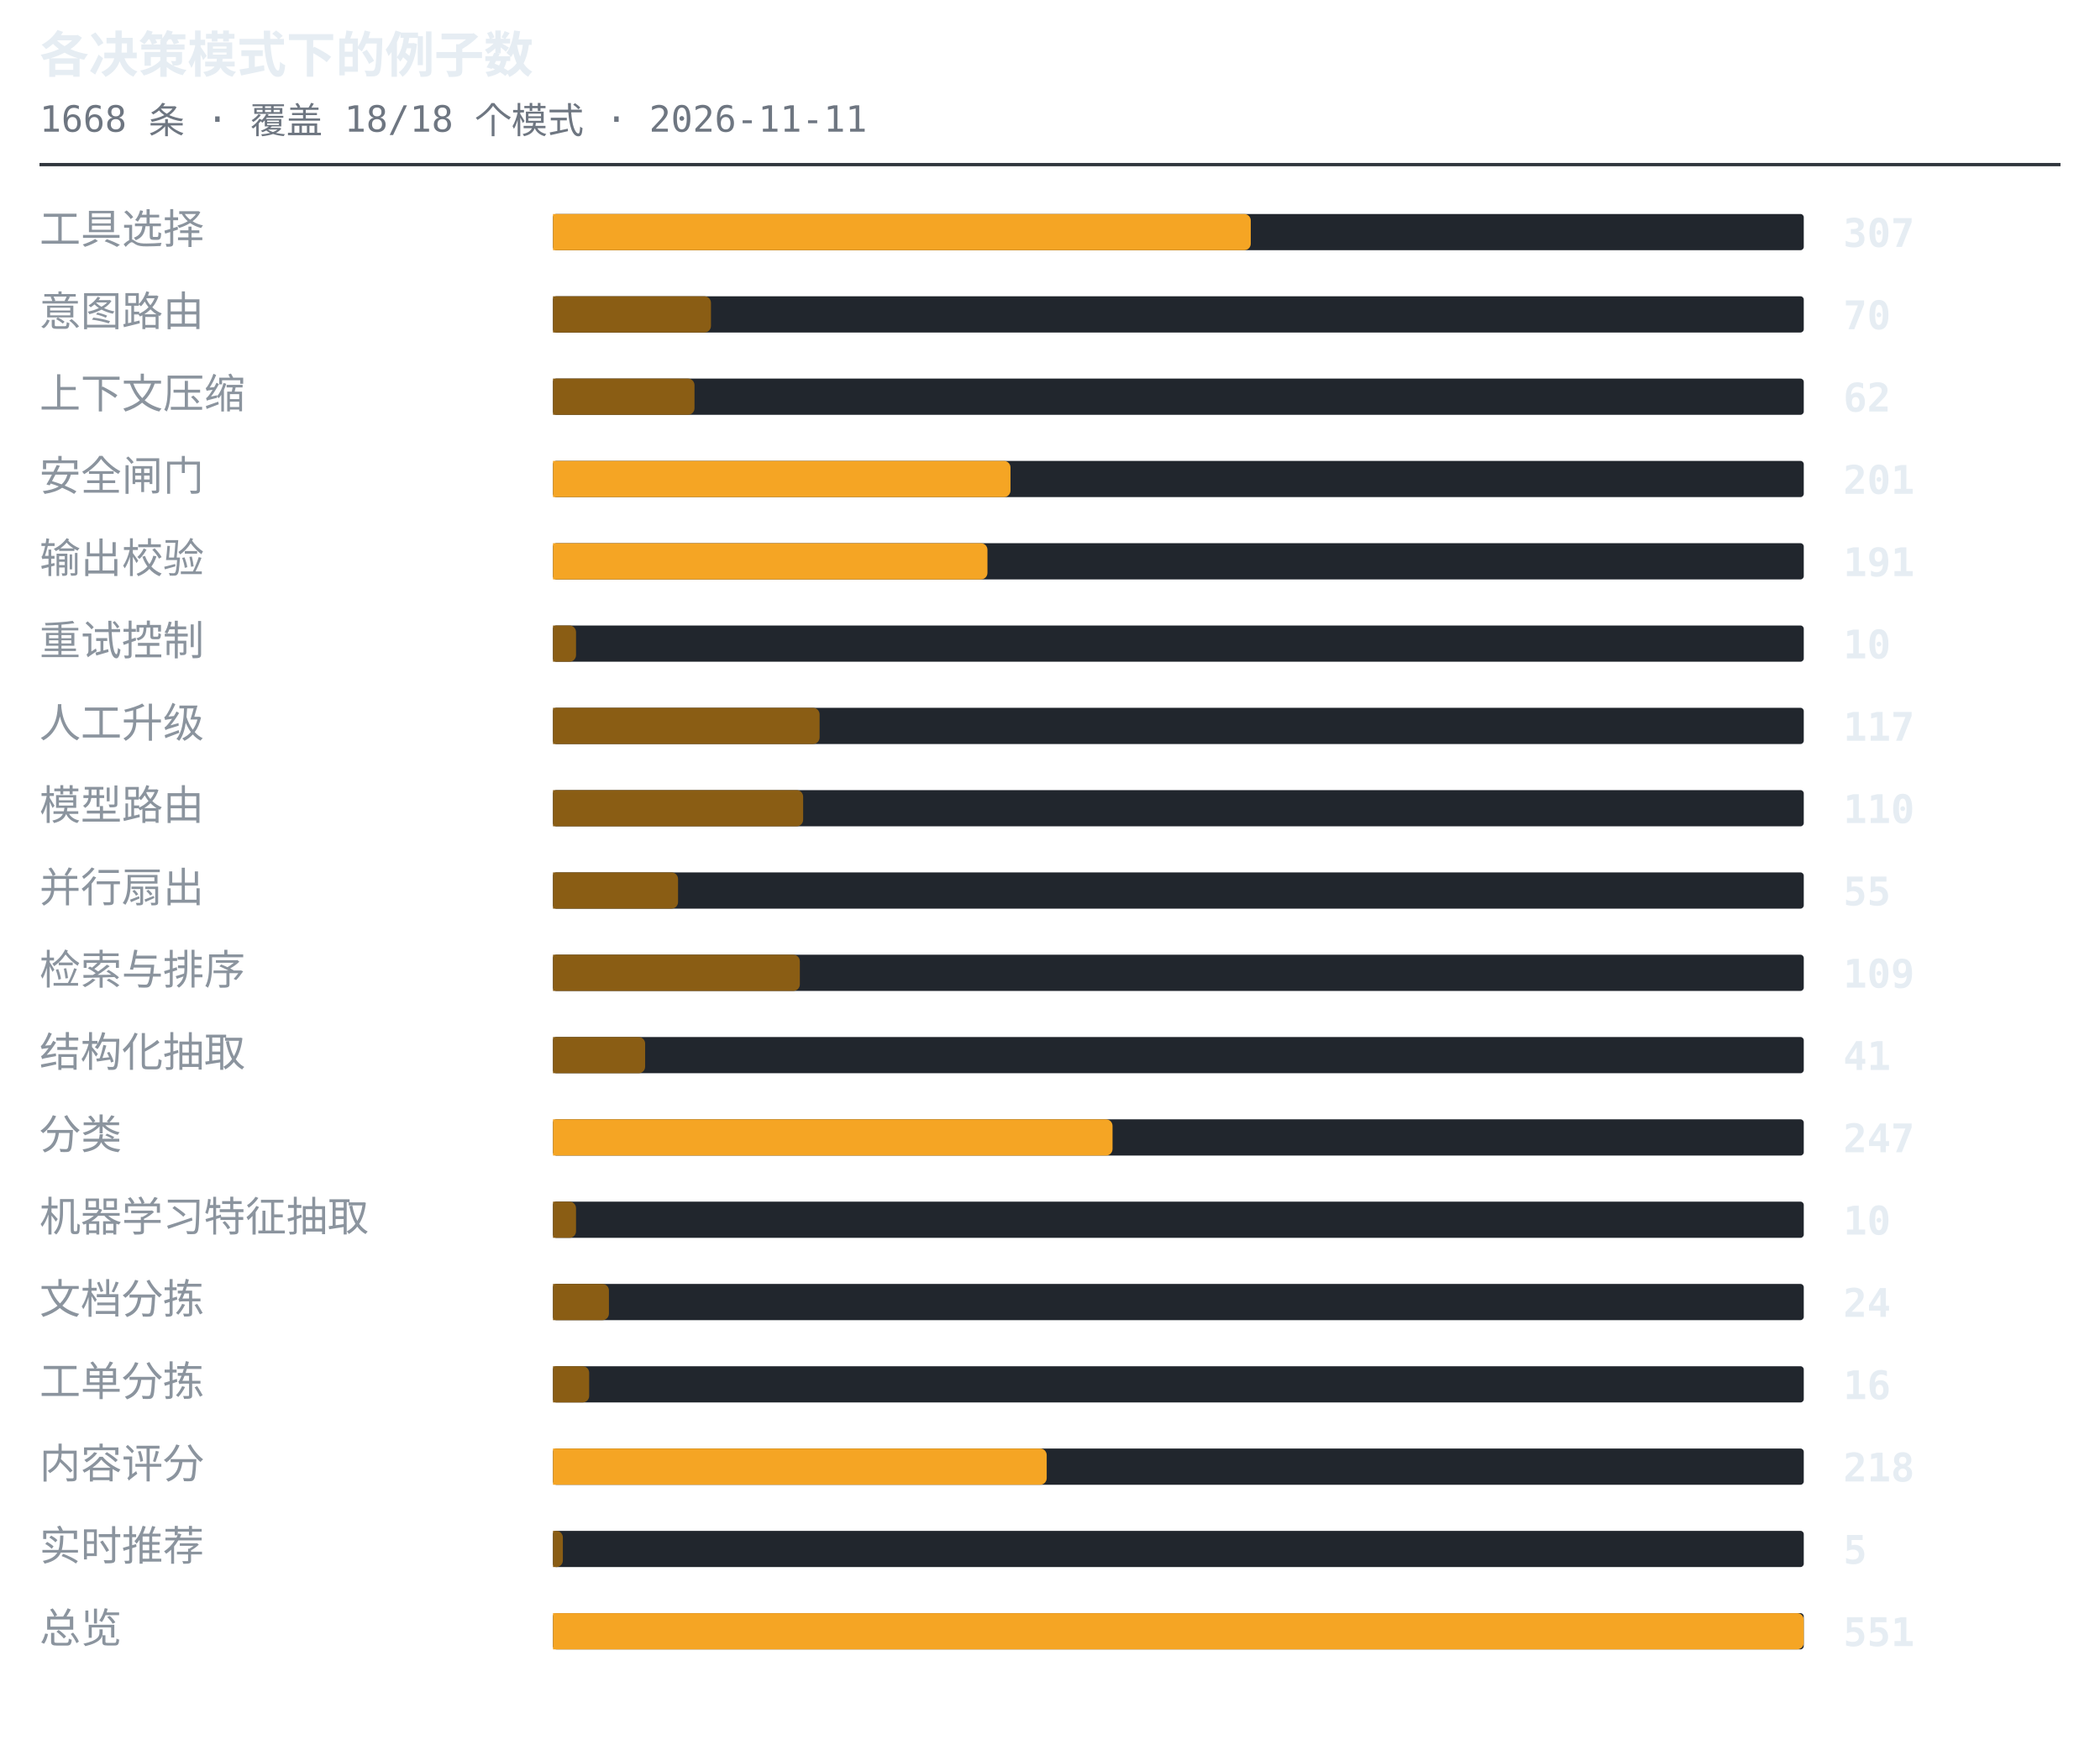
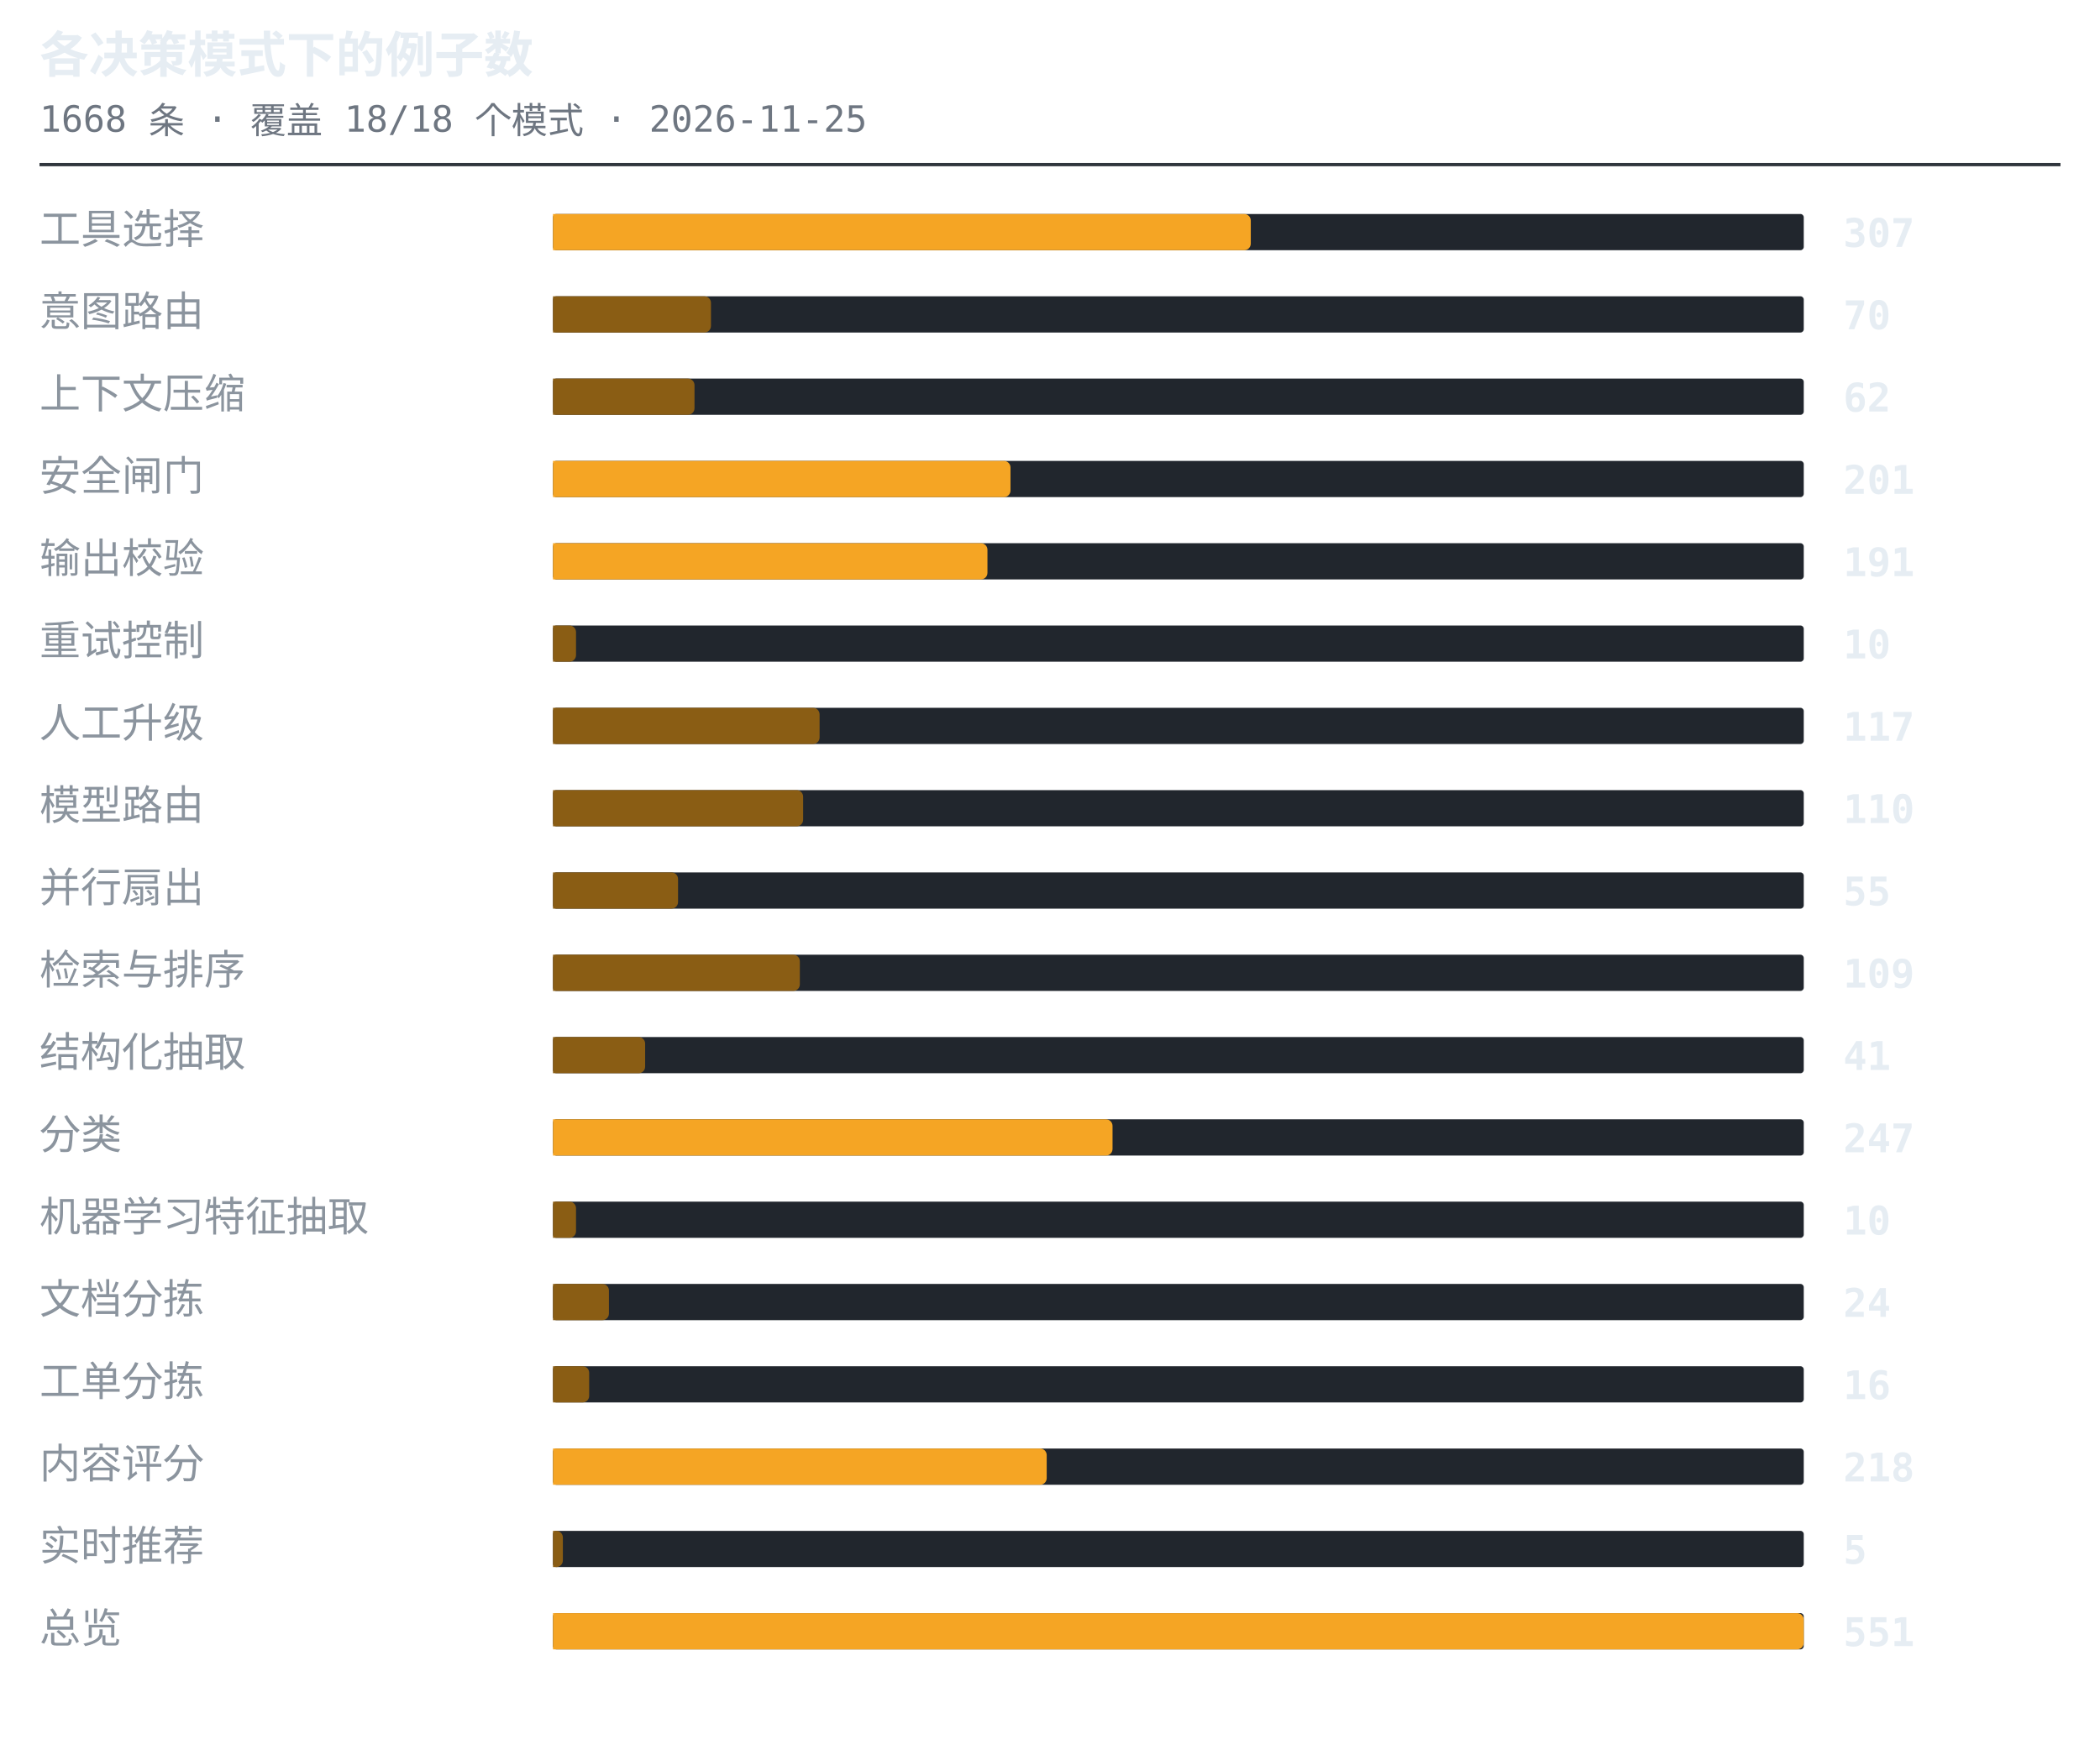
<svg xmlns="http://www.w3.org/2000/svg" width="638" height="530" viewBox="0 0 638 530" role="img" aria-label="各决策模式下的例子数">
  <style>.t{font:600 15px ui-monospace,SFMono-Regular,'SF Mono',Menlo,Consolas,monospace;fill:#e6edf3}.s{font:11px ui-monospace,SFMono-Regular,'SF Mono',Menlo,Consolas,monospace;fill:#6e7681}.l{font:12.5px -apple-system,BlinkMacSystemFont,'Segoe UI',Helvetica,Arial,sans-serif;fill:#8b949e}.n{font:600 12px ui-monospace,SFMono-Regular,'SF Mono',Menlo,Consolas,monospace;fill:#e6edf3}.g{font:italic 11px -apple-system,BlinkMacSystemFont,'Segoe UI',Helvetica,Arial,sans-serif;fill:#6e7681}</style>
  <text x="12" y="22" class="t">各决策模式下的例子数</text>
-   <text x="12" y="40" class="s">1668 条 · 覆盖 18/18 个模式 · 2026-11-11</text>
+   <text x="12" y="40" class="s">1668 条 · 覆盖 18/18 个模式 · 2026-11-25</text>
  <line x1="12" y1="50" x2="626" y2="50" stroke="#30363d" stroke-width="1" />
  <text x="12" y="74" class="l">工具选择</text>
  <rect x="168" y="65" width="380" height="11" rx="1" fill="#21262d" />
  <path d="M168 65h210a2 2 0 0 1 2 2v7a2 2 0 0 1-2 2h-210z" fill="#f5a524" />
  <text x="560" y="75" class="n">307</text>
  <text x="12" y="99" class="l">意图路由</text>
  <rect x="168" y="90" width="380" height="11" rx="1" fill="#21262d" />
  <path d="M168 90h46a2 2 0 0 1 2 2v7a2 2 0 0 1-2 2h-46z" fill="#8a5d14" />
  <text x="560" y="100" class="n">70</text>
  <text x="12" y="124" class="l">上下文压缩</text>
  <rect x="168" y="115" width="380" height="11" rx="1" fill="#21262d" />
  <path d="M168 115h41a2 2 0 0 1 2 2v7a2 2 0 0 1-2 2h-41z" fill="#8a5d14" />
  <text x="560" y="125" class="n">62</text>
  <text x="12" y="149" class="l">安全闸门</text>
  <rect x="168" y="140" width="380" height="11" rx="1" fill="#21262d" />
  <path d="M168 140h137a2 2 0 0 1 2 2v7a2 2 0 0 1-2 2h-137z" fill="#f5a524" />
  <text x="560" y="150" class="n">201</text>
  <text x="12" y="174" class="l">输出校验</text>
  <rect x="168" y="165" width="380" height="11" rx="1" fill="#21262d" />
  <path d="M168 165h130a2 2 0 0 1 2 2v7a2 2 0 0 1-2 2h-130z" fill="#f5a524" />
  <text x="560" y="175" class="n">191</text>
  <text x="12" y="199" class="l">重试控制</text>
  <rect x="168" y="190" width="380" height="11" rx="1" fill="#21262d" />
  <path d="M168 190h5a2 2 0 0 1 2 2v7a2 2 0 0 1-2 2h-5z" fill="#8a5d14" />
  <text x="560" y="200" class="n">10</text>
  <text x="12" y="224" class="l">人工升级</text>
  <rect x="168" y="215" width="380" height="11" rx="1" fill="#21262d" />
  <path d="M168 215h79a2 2 0 0 1 2 2v7a2 2 0 0 1-2 2h-79z" fill="#8a5d14" />
  <text x="560" y="225" class="n">117</text>
  <text x="12" y="249" class="l">模型路由</text>
  <rect x="168" y="240" width="380" height="11" rx="1" fill="#21262d" />
  <path d="M168 240h74a2 2 0 0 1 2 2v7a2 2 0 0 1-2 2h-74z" fill="#8a5d14" />
  <text x="560" y="250" class="n">110</text>
  <text x="12" y="274" class="l">并行扇出</text>
  <rect x="168" y="265" width="380" height="11" rx="1" fill="#21262d" />
  <path d="M168 265h36a2 2 0 0 1 2 2v7a2 2 0 0 1-2 2h-36z" fill="#8a5d14" />
  <text x="560" y="275" class="n">55</text>
  <text x="12" y="299" class="l">检索与排序</text>
  <rect x="168" y="290" width="380" height="11" rx="1" fill="#21262d" />
  <path d="M168 290h73a2 2 0 0 1 2 2v7a2 2 0 0 1-2 2h-73z" fill="#8a5d14" />
  <text x="560" y="300" class="n">109</text>
  <text x="12" y="324" class="l">结构化抽取</text>
  <rect x="168" y="315" width="380" height="11" rx="1" fill="#21262d" />
  <path d="M168 315h26a2 2 0 0 1 2 2v7a2 2 0 0 1-2 2h-26z" fill="#8a5d14" />
  <text x="560" y="325" class="n">41</text>
  <text x="12" y="349" class="l">分类</text>
  <rect x="168" y="340" width="380" height="11" rx="1" fill="#21262d" />
  <path d="M168 340h168a2 2 0 0 1 2 2v7a2 2 0 0 1-2 2h-168z" fill="#f5a524" />
  <text x="560" y="350" class="n">247</text>
  <text x="12" y="374" class="l">机器学习特征抽取</text>
  <rect x="168" y="365" width="380" height="11" rx="1" fill="#21262d" />
  <path d="M168 365h5a2 2 0 0 1 2 2v7a2 2 0 0 1-2 2h-5z" fill="#8a5d14" />
  <text x="560" y="375" class="n">10</text>
  <text x="12" y="399" class="l">文档分拣</text>
  <rect x="168" y="390" width="380" height="11" rx="1" fill="#21262d" />
  <path d="M168 390h15a2 2 0 0 1 2 2v7a2 2 0 0 1-2 2h-15z" fill="#8a5d14" />
  <text x="560" y="400" class="n">24</text>
  <text x="12" y="424" class="l">工单分拣</text>
  <rect x="168" y="415" width="380" height="11" rx="1" fill="#21262d" />
  <path d="M168 415h9a2 2 0 0 1 2 2v7a2 2 0 0 1-2 2h-9z" fill="#8a5d14" />
  <text x="560" y="425" class="n">16</text>
  <text x="12" y="449" class="l">内容评分</text>
  <rect x="168" y="440" width="380" height="11" rx="1" fill="#21262d" />
  <path d="M168 440h148a2 2 0 0 1 2 2v7a2 2 0 0 1-2 2h-148z" fill="#f5a524" />
  <text x="560" y="450" class="n">218</text>
  <text x="12" y="474" class="l">实时推荐</text>
  <rect x="168" y="465" width="380" height="11" rx="1" fill="#21262d" />
  <path d="M168 465h1a2 2 0 0 1 2 2v7a2 2 0 0 1-2 2h-1z" fill="#8a5d14" />
  <text x="560" y="475" class="n">5</text>
  <text x="12" y="499" class="l">总览</text>
  <rect x="168" y="490" width="380" height="11" rx="1" fill="#21262d" />
  <path d="M168 490h378a2 2 0 0 1 2 2v7a2 2 0 0 1-2 2h-378z" fill="#f5a524" />
  <text x="560" y="500" class="n">551</text>
</svg>
